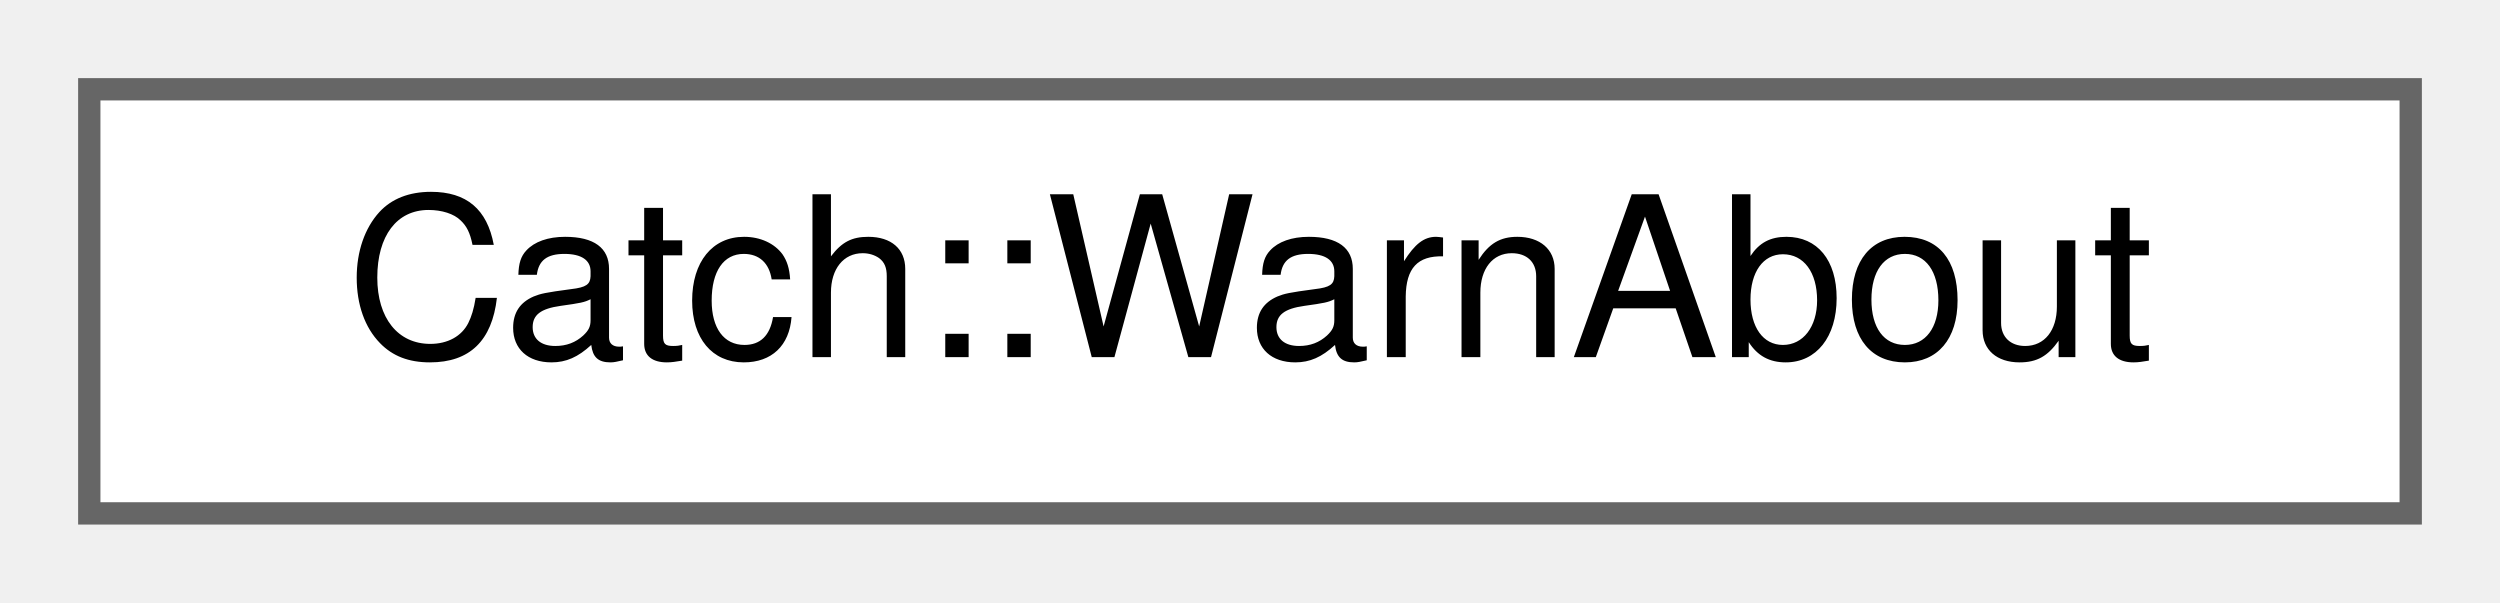
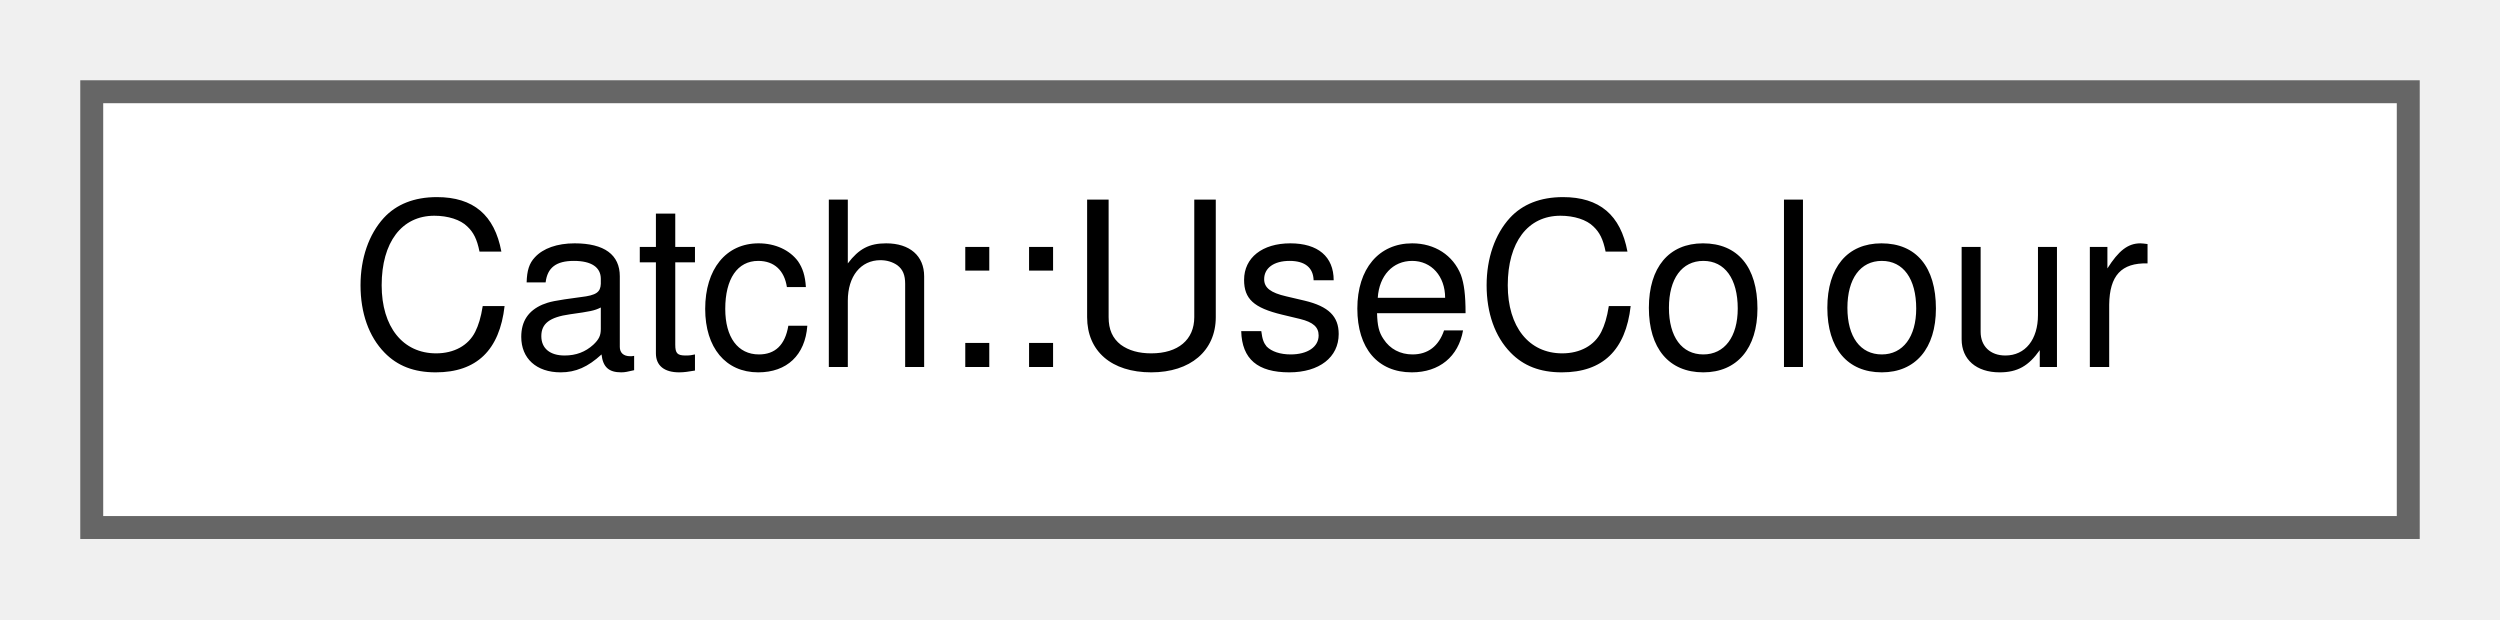
- <svg xmlns="http://www.w3.org/2000/svg" xmlns:xlink="http://www.w3.org/1999/xlink" width="112pt" height="27pt" viewBox="0.00 0.00 112.00 27.00">
+ <svg xmlns="http://www.w3.org/2000/svg" xmlns:xlink="http://www.w3.org/1999/xlink" width="109pt" height="27pt" viewBox="0.00 0.00 109.00 27.00">
  <g id="graph0" class="graph" transform="scale(1 1) rotate(0) translate(4 23)">
    <g id="node1" class="node">
      <g id="a_node1">
-         <a xlink:href="structCatch_1_1WarnAbout.html" target="_top" xlink:title=" ">
-           <polygon fill="white" stroke="#666666" points="104,-19 0,-19 0,0 104,0 104,-19" />
-           <text text-anchor="middle" x="52" y="-7" font-family="Helvetica,sans-Serif" font-size="10.00">Catch::WarnAbout</text>
+         <a xlink:href="structCatch_1_1UseColour.html" target="_top" xlink:title=" ">
+           <polygon fill="white" stroke="#666666" points="101,-19 0,-19 0,0 101,0 101,-19" />
+           <text text-anchor="middle" x="50.5" y="-7" font-family="Helvetica,sans-Serif" font-size="10.00">Catch::UseColour</text>
        </a>
      </g>
    </g>
  </g>
</svg>
